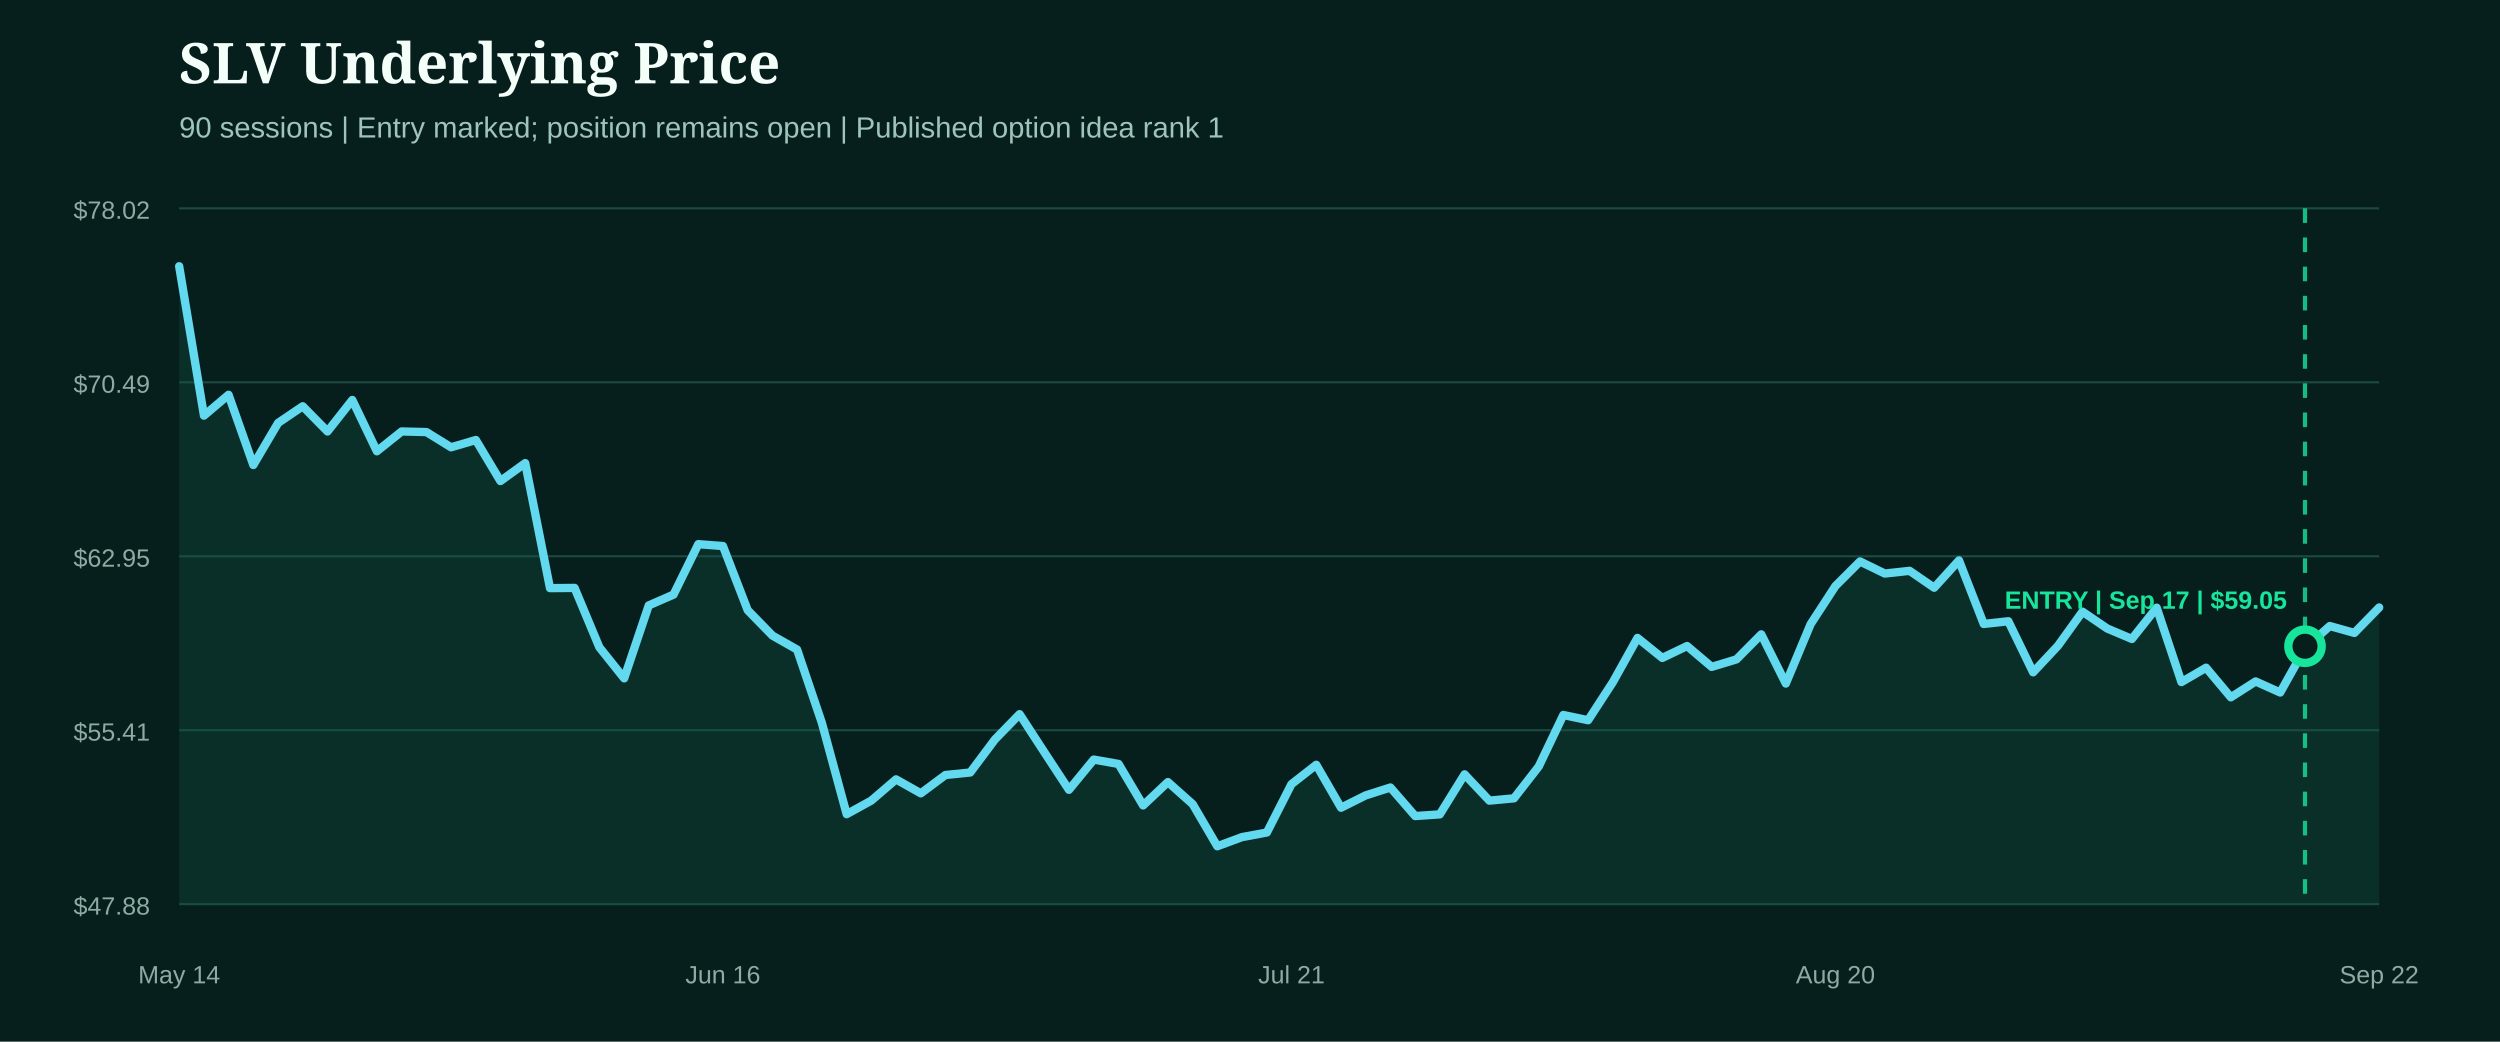
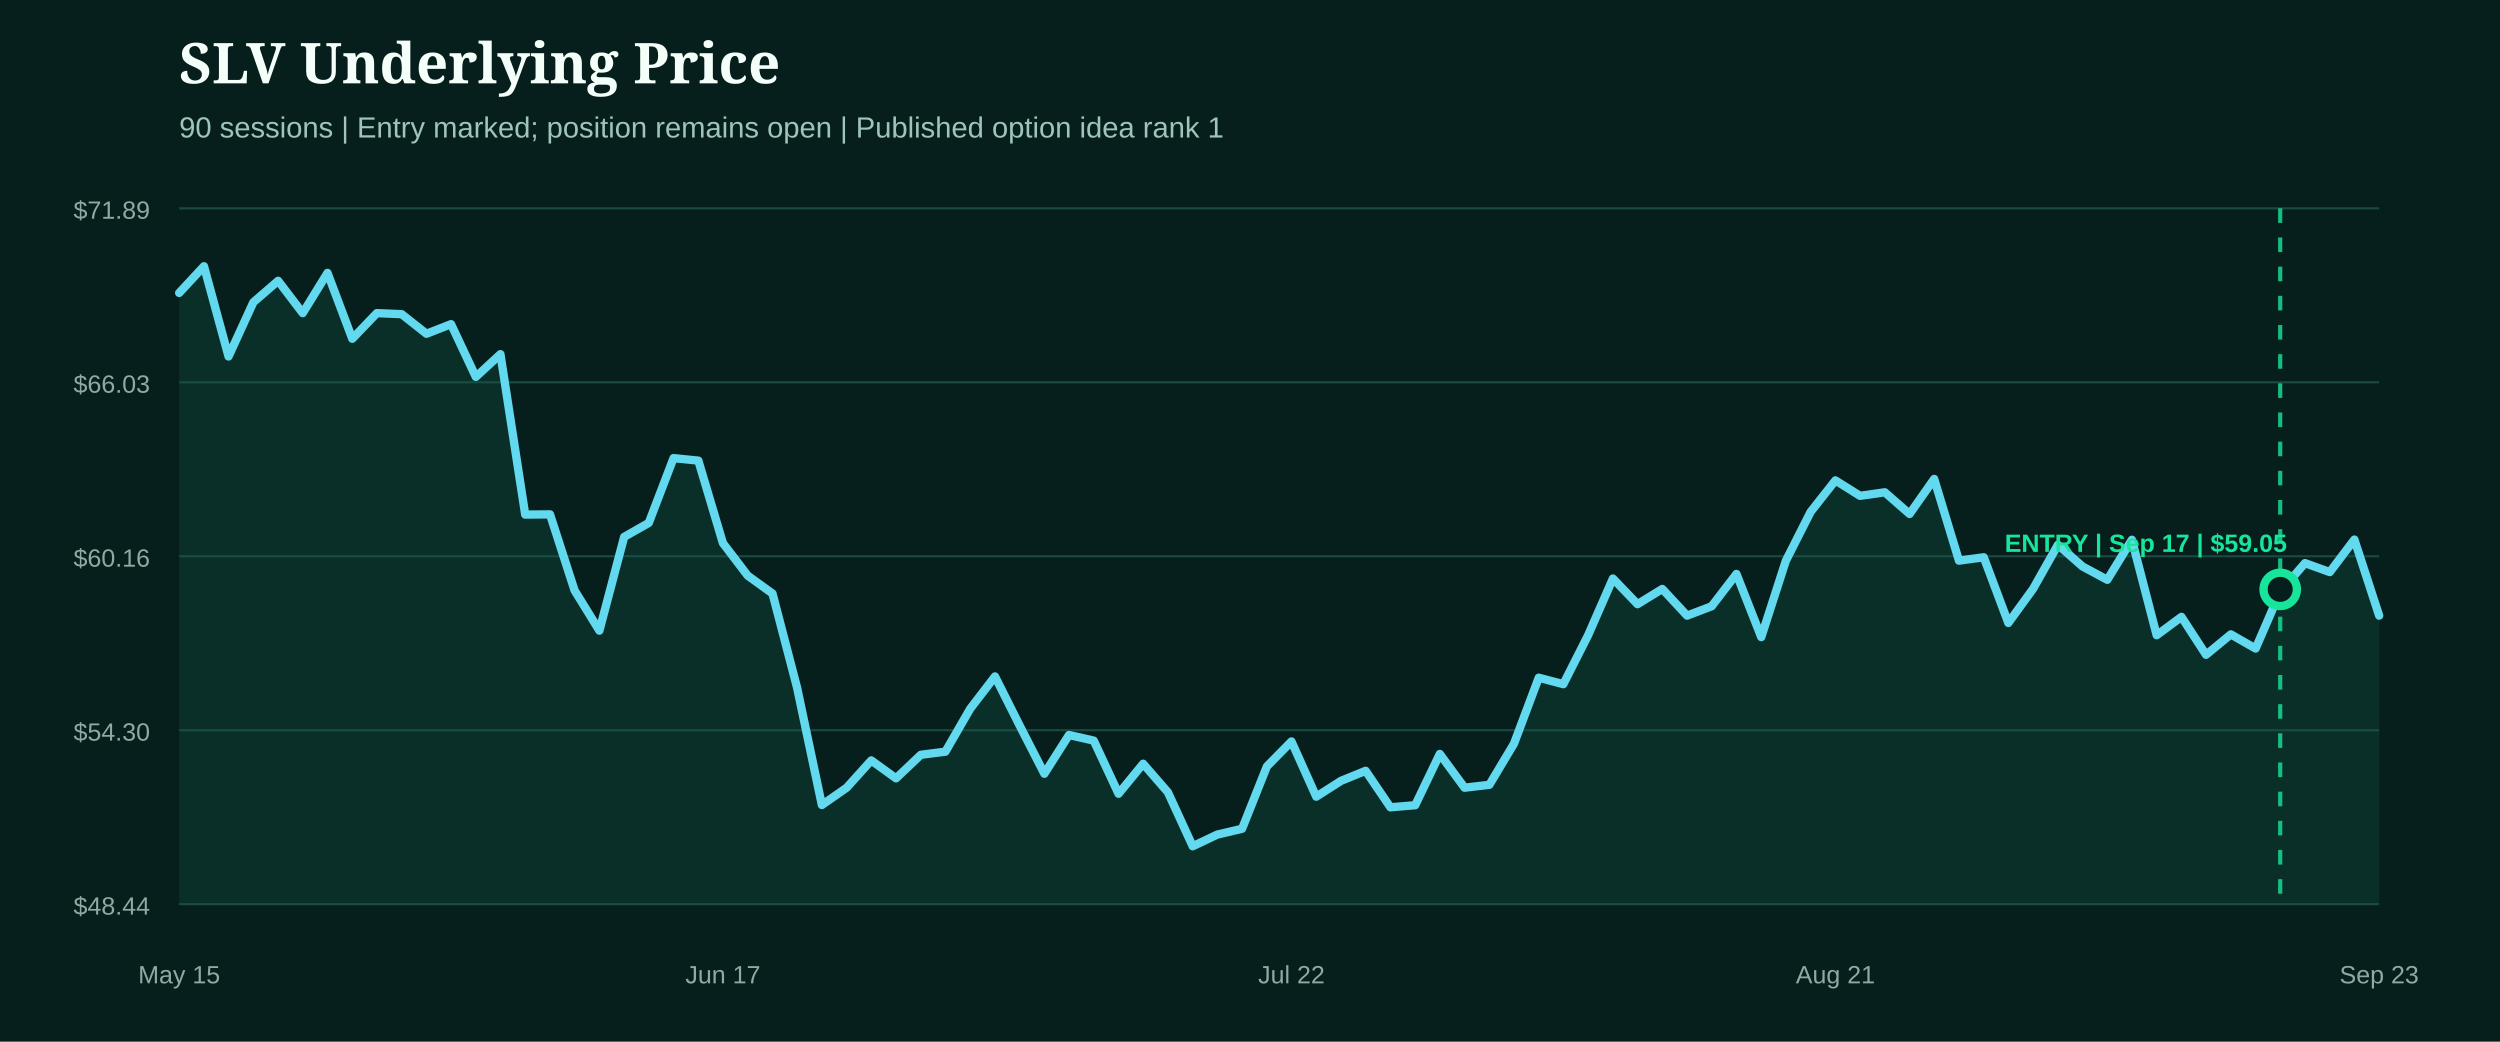
<svg xmlns="http://www.w3.org/2000/svg" width="1200" height="500" viewBox="0 0 1200 500" role="img" aria-label="SLV underlying price from entry">
  <rect width="1200" height="500" fill="#071f1c" />
  <style>.head{fill:#f4fff9;font:800 27px Georgia,serif}.sub{fill:#9fc4bb;font:14px Arial,sans-serif}.axis{fill:#8eaaa3;font:12px Arial,sans-serif}.marker{font:800 12px Arial,sans-serif}</style>
  <text x="86" y="40" class="head">SLV Underlying Price</text>
  <text x="86" y="66" class="sub">90 sessions | Entry marked; position remains open | Published option idea rank 1</text>
  <line x1="86" x2="1142" y1="100.0" y2="100.0" stroke="#1b4a42" stroke-width="1" />
-   <text x="72" y="105.0" text-anchor="end" class="axis">$78.02</text>
+   <text x="72" y="105.0" text-anchor="end" class="axis">$71.89</text>
  <line x1="86" x2="1142" y1="183.5" y2="183.5" stroke="#1b4a42" stroke-width="1" />
-   <text x="72" y="188.5" text-anchor="end" class="axis">$70.49</text>
+   <text x="72" y="188.5" text-anchor="end" class="axis">$66.03</text>
  <line x1="86" x2="1142" y1="267.0" y2="267.0" stroke="#1b4a42" stroke-width="1" />
-   <text x="72" y="272.0" text-anchor="end" class="axis">$62.95</text>
+   <text x="72" y="272.0" text-anchor="end" class="axis">$60.16</text>
  <line x1="86" x2="1142" y1="350.5" y2="350.5" stroke="#1b4a42" stroke-width="1" />
-   <text x="72" y="355.5" text-anchor="end" class="axis">$55.41</text>
+   <text x="72" y="355.5" text-anchor="end" class="axis">$54.30</text>
  <line x1="86" x2="1142" y1="434.0" y2="434.0" stroke="#1b4a42" stroke-width="1" />
-   <text x="72" y="439.0" text-anchor="end" class="axis">$47.88</text>
-   <path d="M86.0,127.8 L97.9,199.5 L109.7,189.5 L121.6,223.2 L133.5,203.0 L145.3,195.0 L157.2,207.1 L169.1,192.0 L180.9,216.6 L192.8,207.1 L204.7,207.4 L216.5,214.7 L228.4,211.2 L240.2,230.9 L252.1,222.3 L264.0,282.3 L275.8,282.2 L287.7,310.7 L299.6,325.6 L311.4,290.6 L323.3,285.4 L335.2,261.2 L347.0,262.1 L358.9,292.9 L370.8,305.1 L382.6,311.8 L394.5,347.0 L406.4,390.8 L418.2,384.3 L430.1,374.1 L442.0,380.8 L453.8,372.0 L465.7,370.8 L477.6,354.9 L489.4,342.8 L501.3,361.1 L513.1,379.1 L525.0,364.6 L536.9,366.7 L548.7,386.6 L560.6,375.4 L572.5,386.0 L584.3,406.2 L596.2,401.8 L608.1,399.6 L619.9,376.4 L631.8,367.1 L643.7,387.7 L655.5,381.8 L667.4,378.0 L679.3,391.7 L691.1,390.9 L703.0,371.7 L714.9,384.3 L726.7,383.2 L738.6,367.9 L750.4,343.2 L762.3,345.7 L774.2,327.4 L786.0,306.2 L797.9,315.8 L809.8,310.1 L821.6,320.1 L833.5,316.5 L845.4,304.5 L857.2,328.1 L869.1,299.6 L881.0,281.3 L892.8,269.5 L904.7,275.3 L916.6,274.0 L928.4,282.1 L940.3,269.0 L952.2,299.5 L964.0,298.2 L975.9,322.7 L987.8,310.0 L999.6,293.6 L1011.5,301.7 L1023.3,306.7 L1035.2,291.7 L1047.1,327.4 L1058.9,320.5 L1070.8,334.7 L1082.7,327.1 L1094.5,332.4 L1106.4,311.1 L1118.3,300.5 L1130.1,303.8 L1142.0,291.6 L1142.0,434.0 L86.0,434.0 Z" fill="#0f5949" opacity="0.28" />
-   <path d="M86.0,127.8 L97.9,199.5 L109.7,189.5 L121.6,223.2 L133.5,203.0 L145.3,195.0 L157.2,207.1 L169.1,192.0 L180.9,216.6 L192.8,207.1 L204.7,207.4 L216.5,214.7 L228.4,211.2 L240.2,230.9 L252.1,222.3 L264.0,282.3 L275.8,282.2 L287.7,310.7 L299.6,325.6 L311.4,290.6 L323.3,285.4 L335.2,261.2 L347.0,262.1 L358.9,292.9 L370.8,305.1 L382.6,311.8 L394.5,347.0 L406.4,390.8 L418.2,384.3 L430.1,374.1 L442.0,380.8 L453.8,372.0 L465.7,370.8 L477.6,354.9 L489.4,342.8 L501.3,361.1 L513.1,379.1 L525.0,364.6 L536.9,366.7 L548.7,386.6 L560.6,375.4 L572.5,386.0 L584.3,406.2 L596.2,401.8 L608.1,399.6 L619.9,376.4 L631.8,367.1 L643.7,387.7 L655.5,381.8 L667.4,378.0 L679.3,391.7 L691.1,390.9 L703.0,371.7 L714.9,384.3 L726.7,383.2 L738.6,367.9 L750.4,343.2 L762.3,345.7 L774.2,327.4 L786.0,306.2 L797.9,315.8 L809.8,310.1 L821.6,320.1 L833.5,316.5 L845.4,304.5 L857.2,328.1 L869.1,299.6 L881.0,281.3 L892.8,269.5 L904.7,275.3 L916.6,274.0 L928.4,282.1 L940.3,269.0 L952.2,299.5 L964.0,298.2 L975.9,322.7 L987.8,310.0 L999.6,293.6 L1011.5,301.7 L1023.3,306.7 L1035.2,291.7 L1047.1,327.4 L1058.9,320.5 L1070.8,334.7 L1082.7,327.1 L1094.5,332.4 L1106.4,311.1 L1118.3,300.5 L1130.1,303.8 L1142.0,291.6" fill="none" stroke="#62d9ee" stroke-width="4" stroke-linecap="round" stroke-linejoin="round" />
+   <text x="72" y="439.0" text-anchor="end" class="axis">$48.44</text>
+   <path d="M86.0,140.6 L97.9,127.8 L109.7,171.1 L121.6,145.1 L133.5,134.8 L145.3,150.3 L157.2,131.0 L169.1,162.6 L180.9,150.3 L192.8,150.8 L204.7,160.2 L216.5,155.6 L228.4,180.9 L240.2,170.0 L252.1,247.0 L264.0,246.9 L275.8,283.4 L287.7,302.7 L299.6,257.7 L311.4,251.0 L323.3,219.9 L335.2,221.1 L347.0,260.7 L358.9,276.3 L370.8,284.9 L382.6,330.1 L394.5,386.4 L406.4,378.1 L418.2,365.0 L430.1,373.6 L442.0,362.3 L453.8,360.8 L465.7,340.2 L477.6,324.7 L489.4,348.2 L501.3,371.4 L513.1,352.8 L525.0,355.5 L536.9,381.0 L548.7,366.6 L560.6,380.3 L572.5,406.2 L584.3,400.6 L596.2,397.8 L608.1,367.9 L619.9,355.9 L631.8,382.4 L643.7,374.8 L655.5,370.0 L667.4,387.5 L679.3,386.5 L691.1,361.9 L703.0,378.1 L714.9,376.7 L726.7,357.0 L738.6,325.3 L750.4,328.4 L762.3,304.9 L774.2,277.7 L786.0,290.0 L797.9,282.7 L809.8,295.5 L821.6,291.0 L833.5,275.5 L845.4,305.8 L857.2,269.2 L869.1,245.7 L881.0,230.6 L892.8,238.0 L904.7,236.3 L916.6,246.7 L928.4,229.9 L940.3,269.1 L952.2,267.5 L964.0,299.0 L975.9,282.6 L987.8,261.5 L999.6,271.9 L1011.5,278.3 L1023.3,259.1 L1035.2,304.9 L1047.1,296.1 L1058.9,314.3 L1070.8,304.5 L1082.7,311.3 L1094.5,284.0 L1106.4,270.3 L1118.3,274.6 L1130.1,259.0 L1142.0,295.5 L1142.0,434.0 L86.0,434.0 Z" fill="#0f5949" opacity="0.28" />
+   <path d="M86.0,140.6 L97.9,127.8 L109.7,171.1 L121.6,145.1 L133.5,134.8 L145.3,150.3 L157.2,131.0 L169.1,162.6 L180.9,150.3 L192.8,150.8 L204.7,160.2 L216.5,155.6 L228.4,180.9 L240.2,170.0 L252.1,247.0 L264.0,246.9 L275.8,283.4 L287.7,302.7 L299.6,257.7 L311.4,251.0 L323.3,219.9 L335.2,221.1 L347.0,260.7 L358.9,276.3 L370.8,284.9 L382.6,330.1 L394.5,386.4 L406.4,378.1 L418.2,365.0 L430.1,373.6 L442.0,362.3 L453.8,360.8 L465.7,340.2 L477.6,324.7 L489.4,348.2 L501.3,371.4 L513.1,352.8 L525.0,355.5 L536.9,381.0 L548.7,366.6 L560.6,380.3 L572.5,406.2 L584.3,400.6 L596.2,397.8 L608.1,367.9 L619.9,355.9 L631.8,382.4 L643.7,374.8 L655.5,370.0 L667.4,387.5 L679.3,386.5 L691.1,361.9 L703.0,378.1 L714.9,376.7 L726.7,357.0 L738.6,325.3 L750.4,328.4 L762.3,304.9 L774.2,277.7 L786.0,290.0 L797.9,282.7 L809.8,295.5 L821.6,291.0 L833.5,275.5 L845.4,305.8 L857.2,269.2 L869.1,245.7 L881.0,230.6 L892.8,238.0 L904.7,236.3 L916.6,246.7 L928.4,229.9 L940.3,269.1 L952.2,267.5 L964.0,299.0 L975.9,282.6 L987.8,261.5 L999.6,271.9 L1011.5,278.3 L1023.3,259.1 L1035.2,304.9 L1047.1,296.1 L1058.9,314.3 L1070.8,304.5 L1082.7,311.3 L1094.5,284.0 L1106.4,270.3 L1118.3,274.6 L1130.1,259.0 L1142.0,295.5" fill="none" stroke="#62d9ee" stroke-width="4" stroke-linecap="round" stroke-linejoin="round" />
  <g>
-     <line x1="1106.4" x2="1106.4" y1="100" y2="434" stroke="#18e59c" stroke-width="2" stroke-dasharray="7 7" opacity="0.8" />
-     <circle cx="1106.4" cy="310.2" r="8" fill="#071f1c" stroke="#18e59c" stroke-width="4" />
-     <text x="1030.0" y="292.2" text-anchor="middle" class="marker" fill="#18e59c">ENTRY | Sep 17 | $59.05</text>
+     <line x1="1094.5" x2="1094.5" y1="100" y2="434" stroke="#18e59c" stroke-width="2" stroke-dasharray="7 7" opacity="0.8" />
+     <circle cx="1094.5" cy="282.9" r="8" fill="#071f1c" stroke="#18e59c" stroke-width="4" />
+     <text x="1030.0" y="264.9" text-anchor="middle" class="marker" fill="#18e59c">ENTRY | Sep 17 | $59.05</text>
  </g>
-   <text x="86.0" y="472" text-anchor="middle" class="axis">May 14</text>
-   <text x="347.0" y="472" text-anchor="middle" class="axis">Jun 16</text>
-   <text x="619.9" y="472" text-anchor="middle" class="axis">Jul 21</text>
-   <text x="881.0" y="472" text-anchor="middle" class="axis">Aug 20</text>
-   <text x="1142.0" y="472" text-anchor="middle" class="axis">Sep 22</text>
+   <text x="86.0" y="472" text-anchor="middle" class="axis">May 15</text>
+   <text x="347.0" y="472" text-anchor="middle" class="axis">Jun 17</text>
+   <text x="619.9" y="472" text-anchor="middle" class="axis">Jul 22</text>
+   <text x="881.0" y="472" text-anchor="middle" class="axis">Aug 21</text>
+   <text x="1142.0" y="472" text-anchor="middle" class="axis">Sep 23</text>
</svg>
